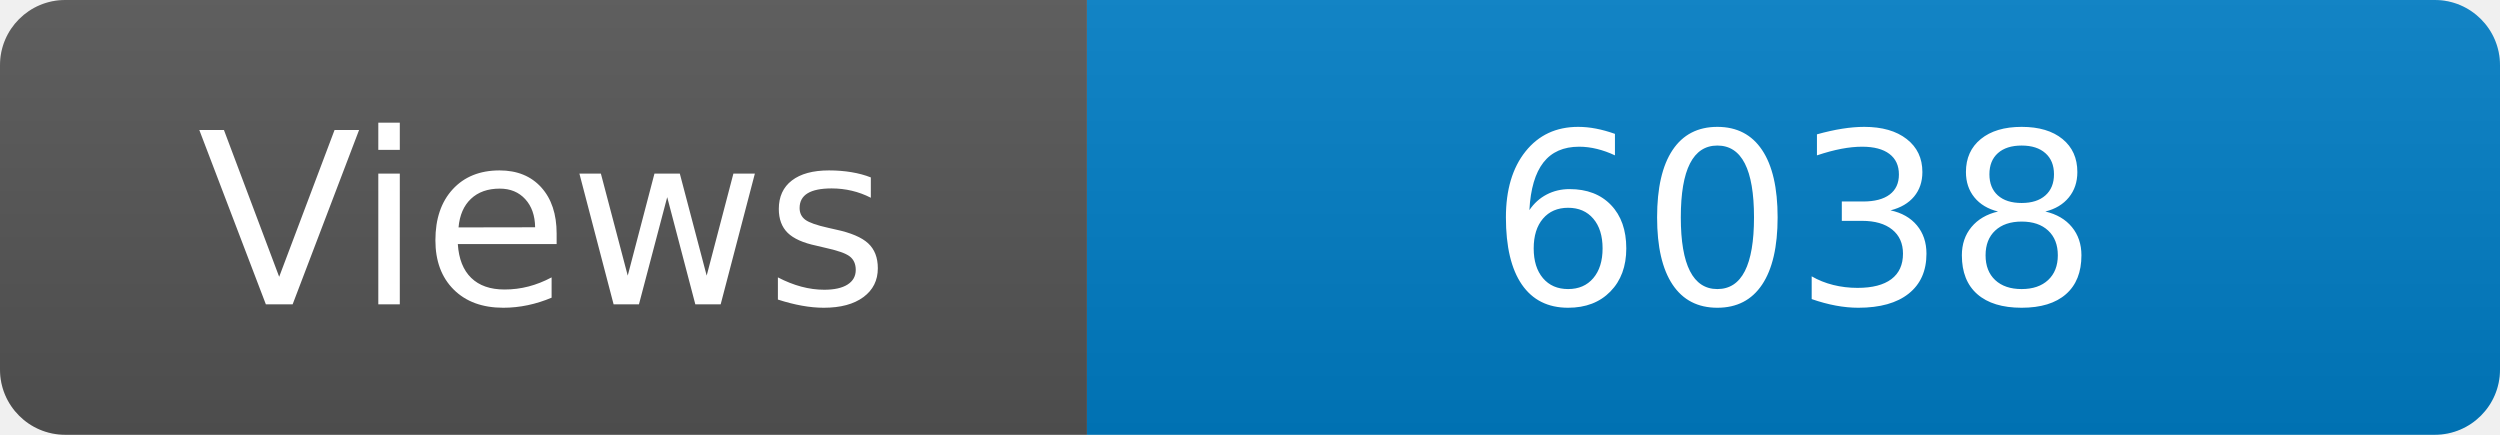
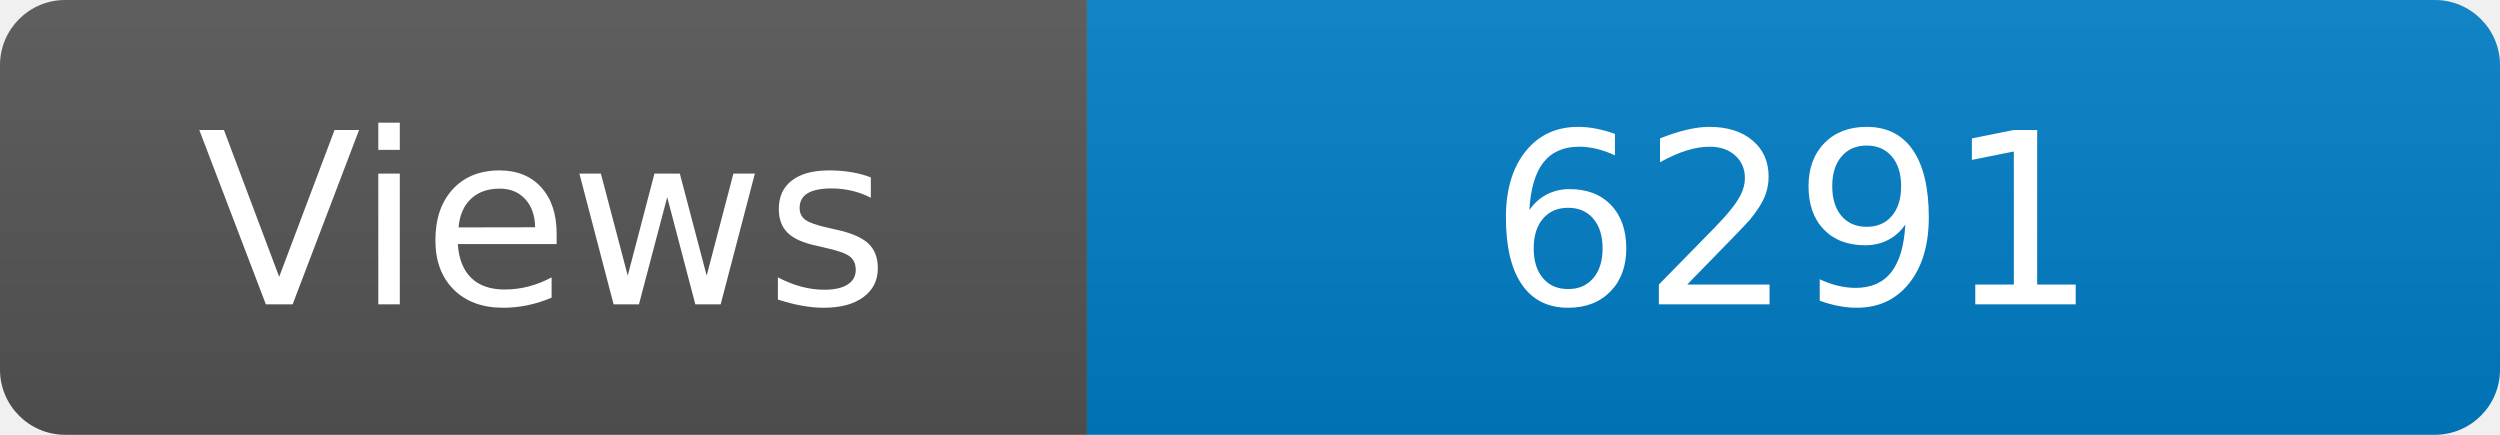
<svg xmlns="http://www.w3.org/2000/svg" width="115" height="20" role="img" aria-label="Maintained?: yes">
  <linearGradient id="s" x2="0" y2="100%">
    <stop offset="0" stop-color="#bbb" stop-opacity=".1" />
    <stop offset="1" stop-opacity=".1" />
  </linearGradient>
  <clipPath id="r">
    <rect width="115" height="20" rx="3" fill="#fff" />
  </clipPath>
  <g clip-path="url(#r)">
    <rect width="50" height="20" fill="#555" />
    <rect x="50" width="160" height="20" fill="#007ec6" />
    <rect width="115" height="20" fill="url(#s)" />
  </g>
  <g fill="#fff" text-anchor="middle" font-family="Verdana,Geneva,DejaVu Sans,sans-serif" font-size="110">
    <text x="250" y="140" transform="scale(.1)" fill="#fff">Views</text>
-     <text x="825" y="140" transform="scale(.1)" fill="#fff">6038</text>
+     <text x="825" y="140" transform="scale(.1)" fill="#fff">6291</text>
  </g>
</svg>
